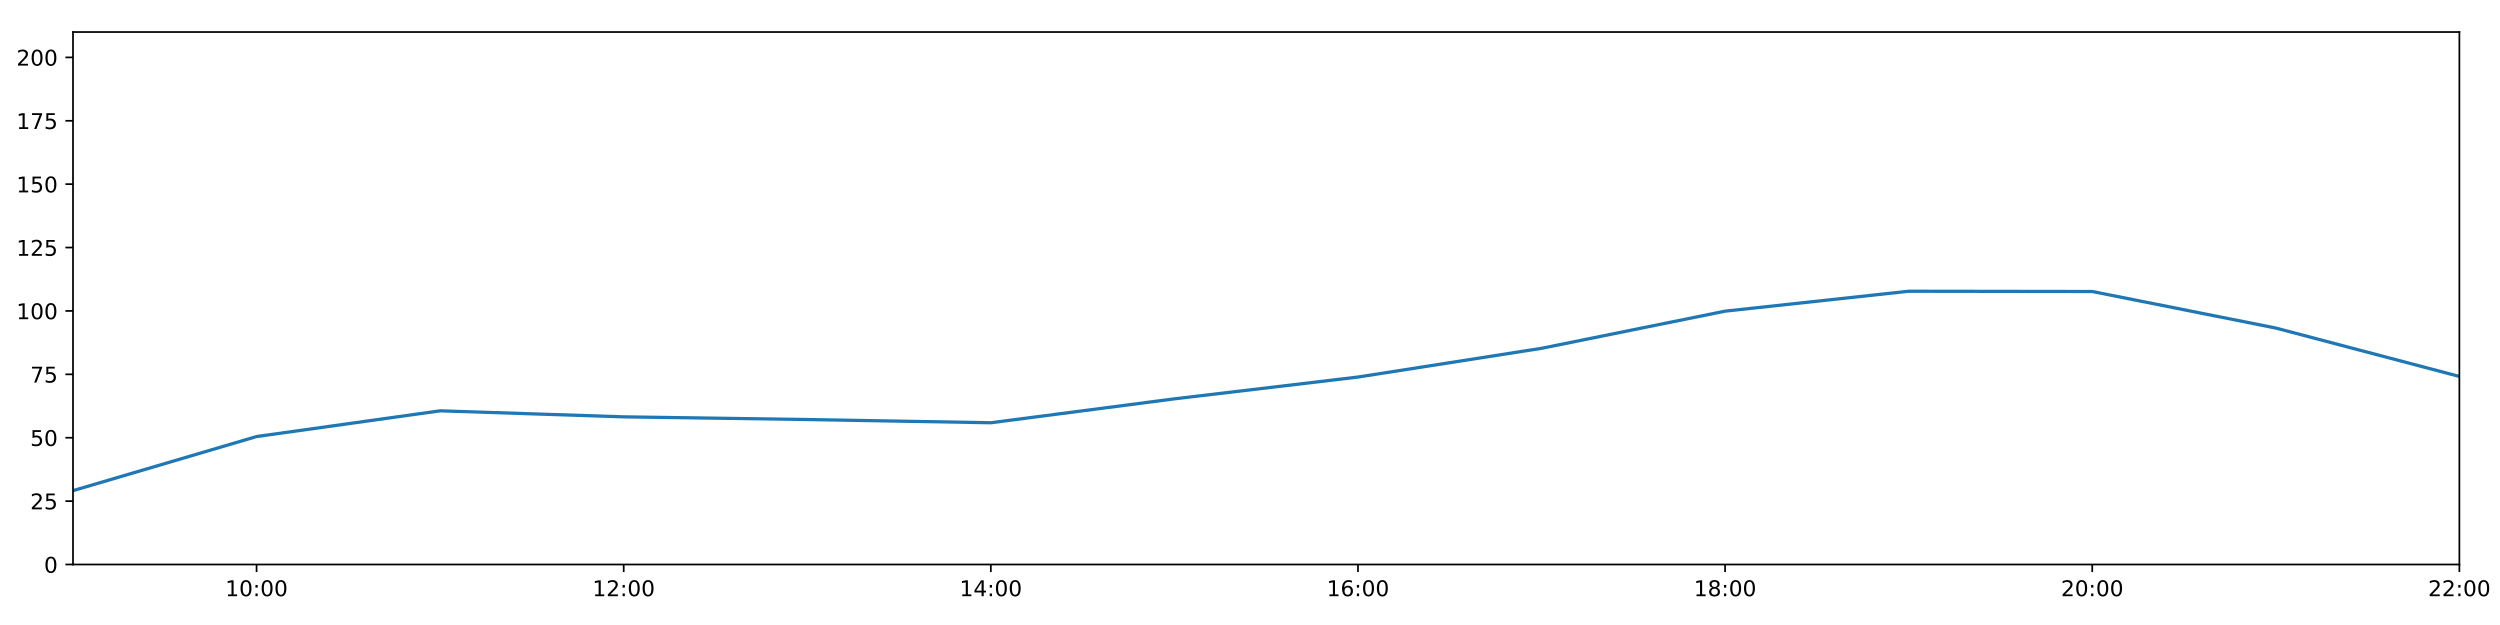
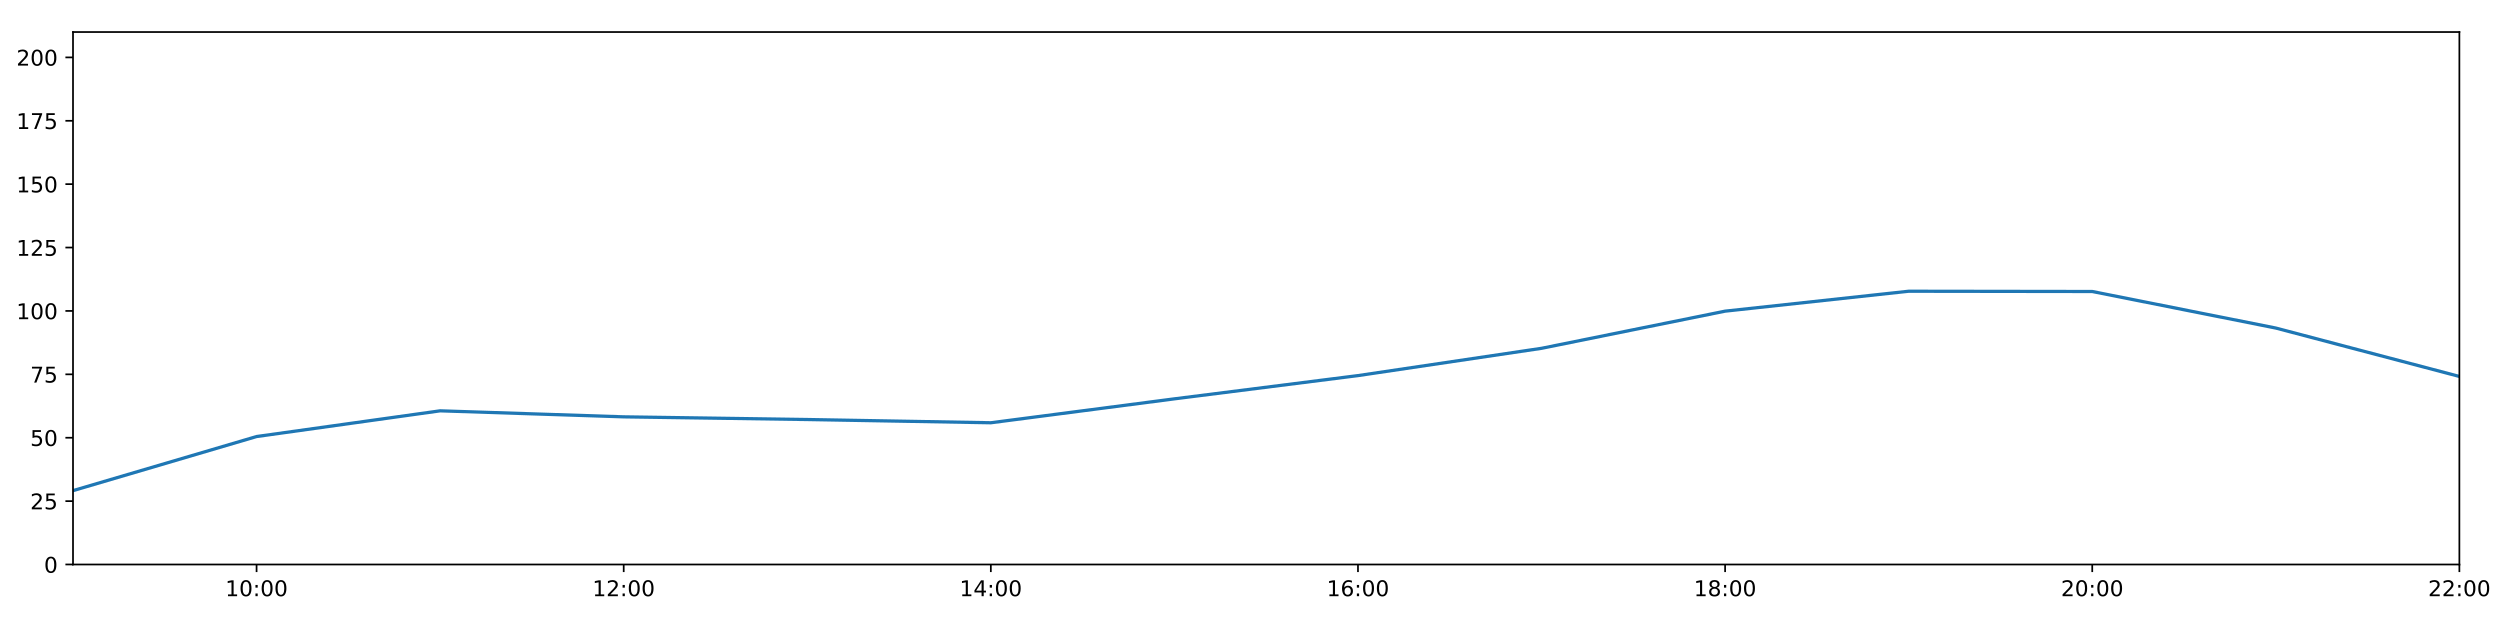
<svg xmlns="http://www.w3.org/2000/svg" xmlns:xlink="http://www.w3.org/1999/xlink" height="288pt" version="1.1" viewBox="0 0 1152 288" width="1152pt">
  <defs>
    <style type="text/css">
*{stroke-linecap:butt;stroke-linejoin:round;}
  </style>
  </defs>
  <g id="figure_1">
    <g id="patch_1">
      <path d="M 0 288  L 1152 288  L 1152 0  L 0 0  z " style="fill:#ffffff;" />
    </g>
    <g id="axes_1">
      <g id="patch_2">
        <path d="M 33.64 260.12  L 1133.28 260.12  L 1133.28 14.76  L 33.64 14.76  z " style="fill:#ffffff;" />
      </g>
      <g id="matplotlib.axis_1">
        <g id="xtick_1">
          <g id="line2d_1">
            <defs>
-               <path d="M 0 0  L 0 3.5  " id="m85a8b288dc" style="stroke:#000000;stroke-width:0.8;" />
-             </defs>
-             <g>
-               <use style="stroke:#000000;stroke-width:0.8;" x="118.228" xlink:href="#m85a8b288dc" y="260.12" />
+               <path d="M 0 0  L 0 3.5  " id="mf3a696ca30" style="stroke:#000000;stroke-width:0.8;" />
+             </defs>
+             <g>
+               <use style="stroke:#000000;stroke-width:0.8;" x="118.228" xlink:href="#mf3a696ca30" y="260.12" />
            </g>
          </g>
          <g id="text_1">
            <defs>
              <path d="M 12.406 8.297  L 28.516 8.297  L 28.516 63.922  L 10.984 60.406  L 10.984 69.391  L 28.422 72.906  L 38.281 72.906  L 38.281 8.297  L 54.391 8.297  L 54.391 0  L 12.406 0  z " id="DejaVuSans-49" />
              <path d="M 31.781 66.406  Q 24.172 66.406 20.328 58.906  Q 16.5 51.422 16.5 36.375  Q 16.5 21.391 20.328 13.891  Q 24.172 6.391 31.781 6.391  Q 39.453 6.391 43.281 13.891  Q 47.125 21.391 47.125 36.375  Q 47.125 51.422 43.281 58.906  Q 39.453 66.406 31.781 66.406  z M 31.781 74.219  Q 44.047 74.219 50.516 64.516  Q 56.984 54.828 56.984 36.375  Q 56.984 17.969 50.516 8.266  Q 44.047 -1.422 31.781 -1.422  Q 19.531 -1.422 13.062 8.266  Q 6.594 17.969 6.594 36.375  Q 6.594 54.828 13.062 64.516  Q 19.531 74.219 31.781 74.219  z " id="DejaVuSans-48" />
              <path d="M 11.719 12.406  L 22.016 12.406  L 22.016 0  L 11.719 0  z M 11.719 51.703  L 22.016 51.703  L 22.016 39.312  L 11.719 39.312  z " id="DejaVuSans-58" />
            </defs>
            <g transform="translate(103.8183 274.7184)scale(0.1 -0.1)">
              <use xlink:href="#DejaVuSans-49" />
              <use x="63.623" xlink:href="#DejaVuSans-48" />
              <use x="127.246" xlink:href="#DejaVuSans-58" />
              <use x="160.938" xlink:href="#DejaVuSans-48" />
              <use x="224.561" xlink:href="#DejaVuSans-48" />
            </g>
          </g>
        </g>
        <g id="xtick_2">
          <g id="line2d_2">
            <g>
-               <use style="stroke:#000000;stroke-width:0.8;" x="287.403" xlink:href="#m85a8b288dc" y="260.12" />
+               <use style="stroke:#000000;stroke-width:0.8;" x="287.403" xlink:href="#mf3a696ca30" y="260.12" />
            </g>
          </g>
          <g id="text_2">
            <defs>
              <path d="M 19.188 8.297  L 53.609 8.297  L 53.609 0  L 7.328 0  L 7.328 8.297  Q 12.938 14.109 22.625 23.891  Q 32.328 33.688 34.812 36.531  Q 39.547 41.844 41.422 45.531  Q 43.312 49.219 43.312 52.781  Q 43.312 58.594 39.234 62.25  Q 35.156 65.922 28.609 65.922  Q 23.969 65.922 18.812 64.312  Q 13.672 62.703 7.812 59.422  L 7.812 69.391  Q 13.766 71.781 18.938 73  Q 24.125 74.219 28.422 74.219  Q 39.75 74.219 46.484 68.547  Q 53.219 62.891 53.219 53.422  Q 53.219 48.922 51.531 44.891  Q 49.859 40.875 45.406 35.406  Q 44.188 33.984 37.641 27.219  Q 31.109 20.453 19.188 8.297  z " id="DejaVuSans-50" />
            </defs>
            <g transform="translate(272.9937 274.7184)scale(0.1 -0.1)">
              <use xlink:href="#DejaVuSans-49" />
              <use x="63.623" xlink:href="#DejaVuSans-50" />
              <use x="127.246" xlink:href="#DejaVuSans-58" />
              <use x="160.938" xlink:href="#DejaVuSans-48" />
              <use x="224.561" xlink:href="#DejaVuSans-48" />
            </g>
          </g>
        </g>
        <g id="xtick_3">
          <g id="line2d_3">
            <g>
-               <use style="stroke:#000000;stroke-width:0.8;" x="456.578" xlink:href="#m85a8b288dc" y="260.12" />
+               <use style="stroke:#000000;stroke-width:0.8;" x="456.578" xlink:href="#mf3a696ca30" y="260.12" />
            </g>
          </g>
          <g id="text_3">
            <defs>
              <path d="M 37.797 64.312  L 12.891 25.391  L 37.797 25.391  z M 35.203 72.906  L 47.609 72.906  L 47.609 25.391  L 58.016 25.391  L 58.016 17.188  L 47.609 17.188  L 47.609 0  L 37.797 0  L 37.797 17.188  L 4.891 17.188  L 4.891 26.703  z " id="DejaVuSans-52" />
            </defs>
            <g transform="translate(442.1691 274.7184)scale(0.1 -0.1)">
              <use xlink:href="#DejaVuSans-49" />
              <use x="63.623" xlink:href="#DejaVuSans-52" />
              <use x="127.246" xlink:href="#DejaVuSans-58" />
              <use x="160.938" xlink:href="#DejaVuSans-48" />
              <use x="224.561" xlink:href="#DejaVuSans-48" />
            </g>
          </g>
        </g>
        <g id="xtick_4">
          <g id="line2d_4">
            <g>
-               <use style="stroke:#000000;stroke-width:0.8;" x="625.754" xlink:href="#m85a8b288dc" y="260.12" />
+               <use style="stroke:#000000;stroke-width:0.8;" x="625.754" xlink:href="#mf3a696ca30" y="260.12" />
            </g>
          </g>
          <g id="text_4">
            <defs>
              <path d="M 33.016 40.375  Q 26.375 40.375 22.484 35.828  Q 18.609 31.297 18.609 23.391  Q 18.609 15.531 22.484 10.953  Q 26.375 6.391 33.016 6.391  Q 39.656 6.391 43.531 10.953  Q 47.406 15.531 47.406 23.391  Q 47.406 31.297 43.531 35.828  Q 39.656 40.375 33.016 40.375  z M 52.594 71.297  L 52.594 62.312  Q 48.875 64.062 45.094 64.984  Q 41.312 65.922 37.594 65.922  Q 27.828 65.922 22.672 59.328  Q 17.531 52.734 16.797 39.406  Q 19.672 43.656 24.016 45.922  Q 28.375 48.188 33.594 48.188  Q 44.578 48.188 50.953 41.516  Q 57.328 34.859 57.328 23.391  Q 57.328 12.156 50.688 5.359  Q 44.047 -1.422 33.016 -1.422  Q 20.359 -1.422 13.672 8.266  Q 6.984 17.969 6.984 36.375  Q 6.984 53.656 15.188 63.938  Q 23.391 74.219 37.203 74.219  Q 40.922 74.219 44.703 73.484  Q 48.484 72.75 52.594 71.297  z " id="DejaVuSans-54" />
            </defs>
            <g transform="translate(611.3445 274.7184)scale(0.1 -0.1)">
              <use xlink:href="#DejaVuSans-49" />
              <use x="63.623" xlink:href="#DejaVuSans-54" />
              <use x="127.246" xlink:href="#DejaVuSans-58" />
              <use x="160.938" xlink:href="#DejaVuSans-48" />
              <use x="224.561" xlink:href="#DejaVuSans-48" />
            </g>
          </g>
        </g>
        <g id="xtick_5">
          <g id="line2d_5">
            <g>
-               <use style="stroke:#000000;stroke-width:0.8;" x="794.929" xlink:href="#m85a8b288dc" y="260.12" />
+               <use style="stroke:#000000;stroke-width:0.8;" x="794.929" xlink:href="#mf3a696ca30" y="260.12" />
            </g>
          </g>
          <g id="text_5">
            <defs>
              <path d="M 31.781 34.625  Q 24.75 34.625 20.719 30.859  Q 16.703 27.094 16.703 20.516  Q 16.703 13.922 20.719 10.156  Q 24.75 6.391 31.781 6.391  Q 38.812 6.391 42.859 10.172  Q 46.922 13.969 46.922 20.516  Q 46.922 27.094 42.891 30.859  Q 38.875 34.625 31.781 34.625  z M 21.922 38.812  Q 15.578 40.375 12.031 44.719  Q 8.5 49.078 8.5 55.328  Q 8.5 64.062 14.719 69.141  Q 20.953 74.219 31.781 74.219  Q 42.672 74.219 48.875 69.141  Q 55.078 64.062 55.078 55.328  Q 55.078 49.078 51.531 44.719  Q 48 40.375 41.703 38.812  Q 48.828 37.156 52.797 32.312  Q 56.781 27.484 56.781 20.516  Q 56.781 9.906 50.312 4.234  Q 43.844 -1.422 31.781 -1.422  Q 19.734 -1.422 13.25 4.234  Q 6.781 9.906 6.781 20.516  Q 6.781 27.484 10.781 32.312  Q 14.797 37.156 21.922 38.812  z M 18.312 54.391  Q 18.312 48.734 21.844 45.562  Q 25.391 42.391 31.781 42.391  Q 38.141 42.391 41.719 45.562  Q 45.312 48.734 45.312 54.391  Q 45.312 60.062 41.719 63.234  Q 38.141 66.406 31.781 66.406  Q 25.391 66.406 21.844 63.234  Q 18.312 60.062 18.312 54.391  z " id="DejaVuSans-56" />
            </defs>
            <g transform="translate(780.5199 274.7184)scale(0.1 -0.1)">
              <use xlink:href="#DejaVuSans-49" />
              <use x="63.623" xlink:href="#DejaVuSans-56" />
              <use x="127.246" xlink:href="#DejaVuSans-58" />
              <use x="160.938" xlink:href="#DejaVuSans-48" />
              <use x="224.561" xlink:href="#DejaVuSans-48" />
            </g>
          </g>
        </g>
        <g id="xtick_6">
          <g id="line2d_6">
            <g>
-               <use style="stroke:#000000;stroke-width:0.8;" x="964.105" xlink:href="#m85a8b288dc" y="260.12" />
+               <use style="stroke:#000000;stroke-width:0.8;" x="964.105" xlink:href="#mf3a696ca30" y="260.12" />
            </g>
          </g>
          <g id="text_6">
            <g transform="translate(949.6952 274.7184)scale(0.1 -0.1)">
              <use xlink:href="#DejaVuSans-50" />
              <use x="63.623" xlink:href="#DejaVuSans-48" />
              <use x="127.246" xlink:href="#DejaVuSans-58" />
              <use x="160.938" xlink:href="#DejaVuSans-48" />
              <use x="224.561" xlink:href="#DejaVuSans-48" />
            </g>
          </g>
        </g>
        <g id="xtick_7">
          <g id="line2d_7">
            <g>
-               <use style="stroke:#000000;stroke-width:0.8;" x="1133.28" xlink:href="#m85a8b288dc" y="260.12" />
+               <use style="stroke:#000000;stroke-width:0.8;" x="1133.28" xlink:href="#mf3a696ca30" y="260.12" />
            </g>
          </g>
          <g id="text_7">
            <g transform="translate(1118.871 274.7184)scale(0.1 -0.1)">
              <use xlink:href="#DejaVuSans-50" />
              <use x="63.623" xlink:href="#DejaVuSans-50" />
              <use x="127.246" xlink:href="#DejaVuSans-58" />
              <use x="160.938" xlink:href="#DejaVuSans-48" />
              <use x="224.561" xlink:href="#DejaVuSans-48" />
            </g>
          </g>
        </g>
      </g>
      <g id="matplotlib.axis_2">
        <g id="ytick_1">
          <g id="line2d_8">
            <defs>
-               <path d="M 0 0  L -3.5 0  " id="meedc887609" style="stroke:#000000;stroke-width:0.8;" />
-             </defs>
-             <g>
-               <use style="stroke:#000000;stroke-width:0.8;" x="33.64" xlink:href="#meedc887609" y="260.12" />
+               <path d="M 0 0  L -3.5 0  " id="m46fbc06405" style="stroke:#000000;stroke-width:0.8;" />
+             </defs>
+             <g>
+               <use style="stroke:#000000;stroke-width:0.8;" x="33.64" xlink:href="#m46fbc06405" y="260.12" />
            </g>
          </g>
          <g id="text_8">
            <g transform="translate(20.2775 263.9192)scale(0.1 -0.1)">
              <use xlink:href="#DejaVuSans-48" />
            </g>
          </g>
        </g>
        <g id="ytick_2">
          <g id="line2d_9">
            <g>
-               <use style="stroke:#000000;stroke-width:0.8;" x="33.64" xlink:href="#meedc887609" y="230.91" />
+               <use style="stroke:#000000;stroke-width:0.8;" x="33.64" xlink:href="#m46fbc06405" y="230.91" />
            </g>
          </g>
          <g id="text_9">
            <defs>
              <path d="M 10.797 72.906  L 49.516 72.906  L 49.516 64.594  L 19.828 64.594  L 19.828 46.734  Q 21.969 47.469 24.109 47.828  Q 26.266 48.188 28.422 48.188  Q 40.625 48.188 47.75 41.5  Q 54.891 34.812 54.891 23.391  Q 54.891 11.625 47.562 5.094  Q 40.234 -1.422 26.906 -1.422  Q 22.312 -1.422 17.547 -0.641  Q 12.797 0.141 7.719 1.703  L 7.719 11.625  Q 12.109 9.234 16.797 8.062  Q 21.484 6.891 26.703 6.891  Q 35.156 6.891 40.078 11.328  Q 45.016 15.766 45.016 23.391  Q 45.016 31 40.078 35.438  Q 35.156 39.891 26.703 39.891  Q 22.75 39.891 18.812 39.016  Q 14.891 38.141 10.797 36.281  z " id="DejaVuSans-53" />
            </defs>
            <g transform="translate(13.915 234.7097)scale(0.1 -0.1)">
              <use xlink:href="#DejaVuSans-50" />
              <use x="63.623" xlink:href="#DejaVuSans-53" />
            </g>
          </g>
        </g>
        <g id="ytick_3">
          <g id="line2d_10">
            <g>
-               <use style="stroke:#000000;stroke-width:0.8;" x="33.64" xlink:href="#meedc887609" y="201.701" />
+               <use style="stroke:#000000;stroke-width:0.8;" x="33.64" xlink:href="#m46fbc06405" y="201.701" />
            </g>
          </g>
          <g id="text_10">
            <g transform="translate(13.915 205.5002)scale(0.1 -0.1)">
              <use xlink:href="#DejaVuSans-53" />
              <use x="63.623" xlink:href="#DejaVuSans-48" />
            </g>
          </g>
        </g>
        <g id="ytick_4">
          <g id="line2d_11">
            <g>
-               <use style="stroke:#000000;stroke-width:0.8;" x="33.64" xlink:href="#meedc887609" y="172.491" />
+               <use style="stroke:#000000;stroke-width:0.8;" x="33.64" xlink:href="#m46fbc06405" y="172.491" />
            </g>
          </g>
          <g id="text_11">
            <defs>
              <path d="M 8.203 72.906  L 55.078 72.906  L 55.078 68.703  L 28.609 0  L 18.312 0  L 43.219 64.594  L 8.203 64.594  z " id="DejaVuSans-55" />
            </defs>
            <g transform="translate(13.915 176.2906)scale(0.1 -0.1)">
              <use xlink:href="#DejaVuSans-55" />
              <use x="63.623" xlink:href="#DejaVuSans-53" />
            </g>
          </g>
        </g>
        <g id="ytick_5">
          <g id="line2d_12">
            <g>
-               <use style="stroke:#000000;stroke-width:0.8;" x="33.64" xlink:href="#meedc887609" y="143.282" />
+               <use style="stroke:#000000;stroke-width:0.8;" x="33.64" xlink:href="#m46fbc06405" y="143.282" />
            </g>
          </g>
          <g id="text_12">
            <g transform="translate(7.5525 147.0811)scale(0.1 -0.1)">
              <use xlink:href="#DejaVuSans-49" />
              <use x="63.623" xlink:href="#DejaVuSans-48" />
              <use x="127.246" xlink:href="#DejaVuSans-48" />
            </g>
          </g>
        </g>
        <g id="ytick_6">
          <g id="line2d_13">
            <g>
-               <use style="stroke:#000000;stroke-width:0.8;" x="33.64" xlink:href="#meedc887609" y="114.072" />
+               <use style="stroke:#000000;stroke-width:0.8;" x="33.64" xlink:href="#m46fbc06405" y="114.072" />
            </g>
          </g>
          <g id="text_13">
            <g transform="translate(7.5525 117.8716)scale(0.1 -0.1)">
              <use xlink:href="#DejaVuSans-49" />
              <use x="63.623" xlink:href="#DejaVuSans-50" />
              <use x="127.246" xlink:href="#DejaVuSans-53" />
            </g>
          </g>
        </g>
        <g id="ytick_7">
          <g id="line2d_14">
            <g>
-               <use style="stroke:#000000;stroke-width:0.8;" x="33.64" xlink:href="#meedc887609" y="84.863" />
+               <use style="stroke:#000000;stroke-width:0.8;" x="33.64" xlink:href="#m46fbc06405" y="84.863" />
            </g>
          </g>
          <g id="text_14">
            <g transform="translate(7.5525 88.66208)scale(0.1 -0.1)">
              <use xlink:href="#DejaVuSans-49" />
              <use x="63.623" xlink:href="#DejaVuSans-53" />
              <use x="127.246" xlink:href="#DejaVuSans-48" />
            </g>
          </g>
        </g>
        <g id="ytick_8">
          <g id="line2d_15">
            <g>
-               <use style="stroke:#000000;stroke-width:0.8;" x="33.64" xlink:href="#meedc887609" y="55.653" />
+               <use style="stroke:#000000;stroke-width:0.8;" x="33.64" xlink:href="#m46fbc06405" y="55.653" />
            </g>
          </g>
          <g id="text_15">
            <g transform="translate(7.5525 59.45255)scale(0.1 -0.1)">
              <use xlink:href="#DejaVuSans-49" />
              <use x="63.623" xlink:href="#DejaVuSans-55" />
              <use x="127.246" xlink:href="#DejaVuSans-53" />
            </g>
          </g>
        </g>
        <g id="ytick_9">
          <g id="line2d_16">
            <g>
-               <use style="stroke:#000000;stroke-width:0.8;" x="33.64" xlink:href="#meedc887609" y="26.444" />
+               <use style="stroke:#000000;stroke-width:0.8;" x="33.64" xlink:href="#m46fbc06405" y="26.444" />
            </g>
          </g>
          <g id="text_16">
            <g transform="translate(7.5525 30.24303)scale(0.1 -0.1)">
              <use xlink:href="#DejaVuSans-50" />
              <use x="63.623" xlink:href="#DejaVuSans-48" />
              <use x="127.246" xlink:href="#DejaVuSans-48" />
            </g>
          </g>
        </g>
      </g>
      <g id="line2d_17">
-         <path clip-path="url(#p5a0a450ce0)" d="M 33.64 226.081  L 118.228 201.156  L 202.815 189.308  L 287.403 192.081  L 371.991 193.314  L 456.578 194.808  L 541.166 183.786  L 625.754 173.74  L 710.342 160.503  L 794.929 143.379  L 879.517 134.2  L 964.105 134.324  L 1048.692 151.168  L 1133.28 173.465  " style="fill:none;stroke:#1f77b4;stroke-linecap:square;stroke-width:1.5;" />
+         <path clip-path="url(#pa01e4cba55)" d="M 33.64 226.081  L 118.228 201.156  L 202.815 189.308  L 287.403 192.081  L 371.991 193.314  L 456.578 194.808  L 541.166 183.786  L 625.754 173.076  L 710.342 160.503  L 794.929 143.379  L 879.517 134.2  L 964.105 134.324  L 1048.692 151.168  L 1133.28 173.465  " style="fill:none;stroke:#1f77b4;stroke-linecap:square;stroke-width:1.5;" />
      </g>
      <g id="patch_3">
        <path d="M 33.64 260.12  L 33.64 14.76  " style="fill:none;stroke:#000000;stroke-linecap:square;stroke-linejoin:miter;stroke-width:0.8;" />
      </g>
      <g id="patch_4">
        <path d="M 1133.28 260.12  L 1133.28 14.76  " style="fill:none;stroke:#000000;stroke-linecap:square;stroke-linejoin:miter;stroke-width:0.8;" />
      </g>
      <g id="patch_5">
        <path d="M 33.64 260.12  L 1133.28 260.12  " style="fill:none;stroke:#000000;stroke-linecap:square;stroke-linejoin:miter;stroke-width:0.8;" />
      </g>
      <g id="patch_6">
        <path d="M 33.64 14.76  L 1133.28 14.76  " style="fill:none;stroke:#000000;stroke-linecap:square;stroke-linejoin:miter;stroke-width:0.8;" />
      </g>
    </g>
  </g>
  <defs>
-     <clipPath id="p5a0a450ce0">
+     <clipPath id="pa01e4cba55">
      <rect height="245.36" width="1099.64" x="33.64" y="14.76" />
    </clipPath>
  </defs>
</svg>
